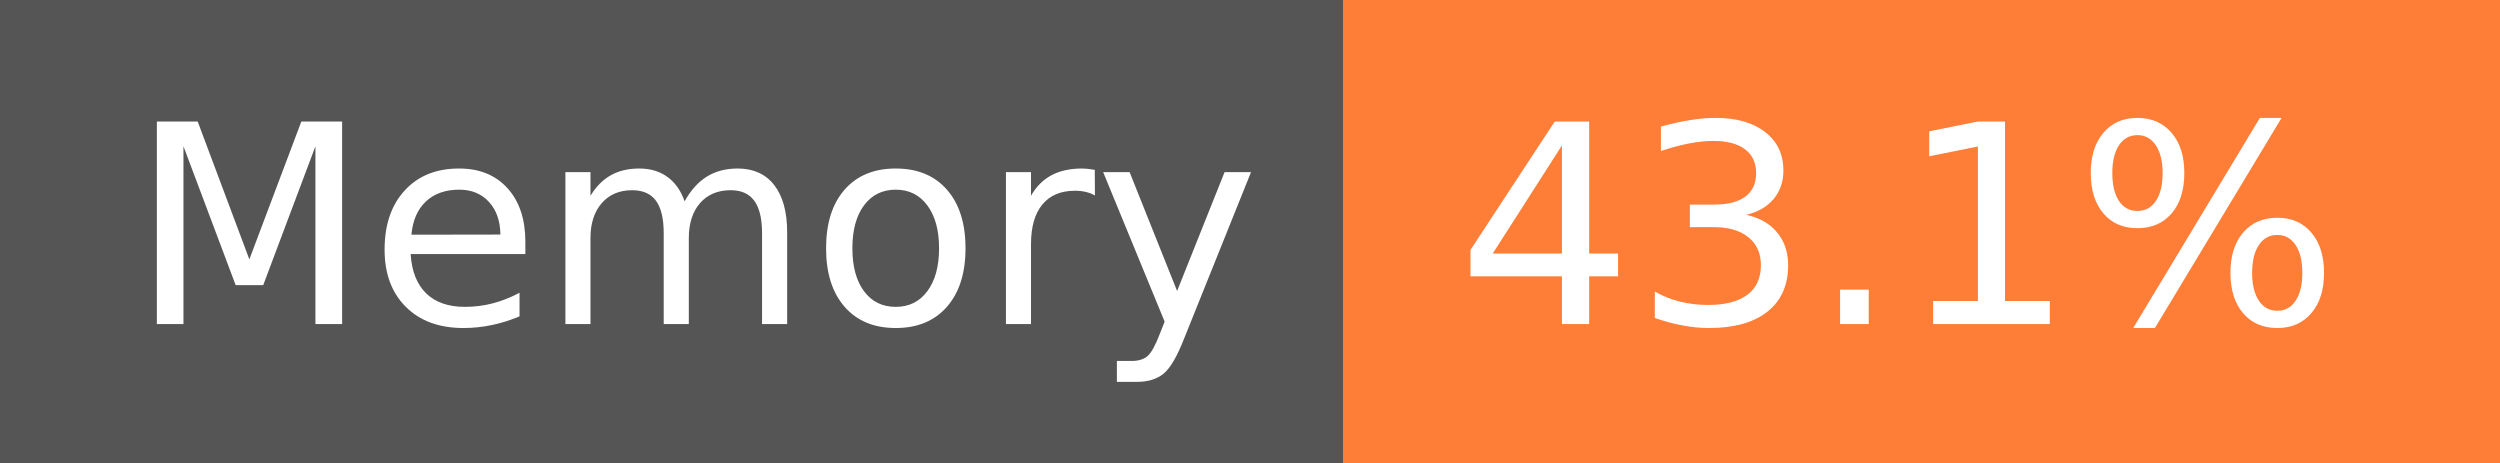
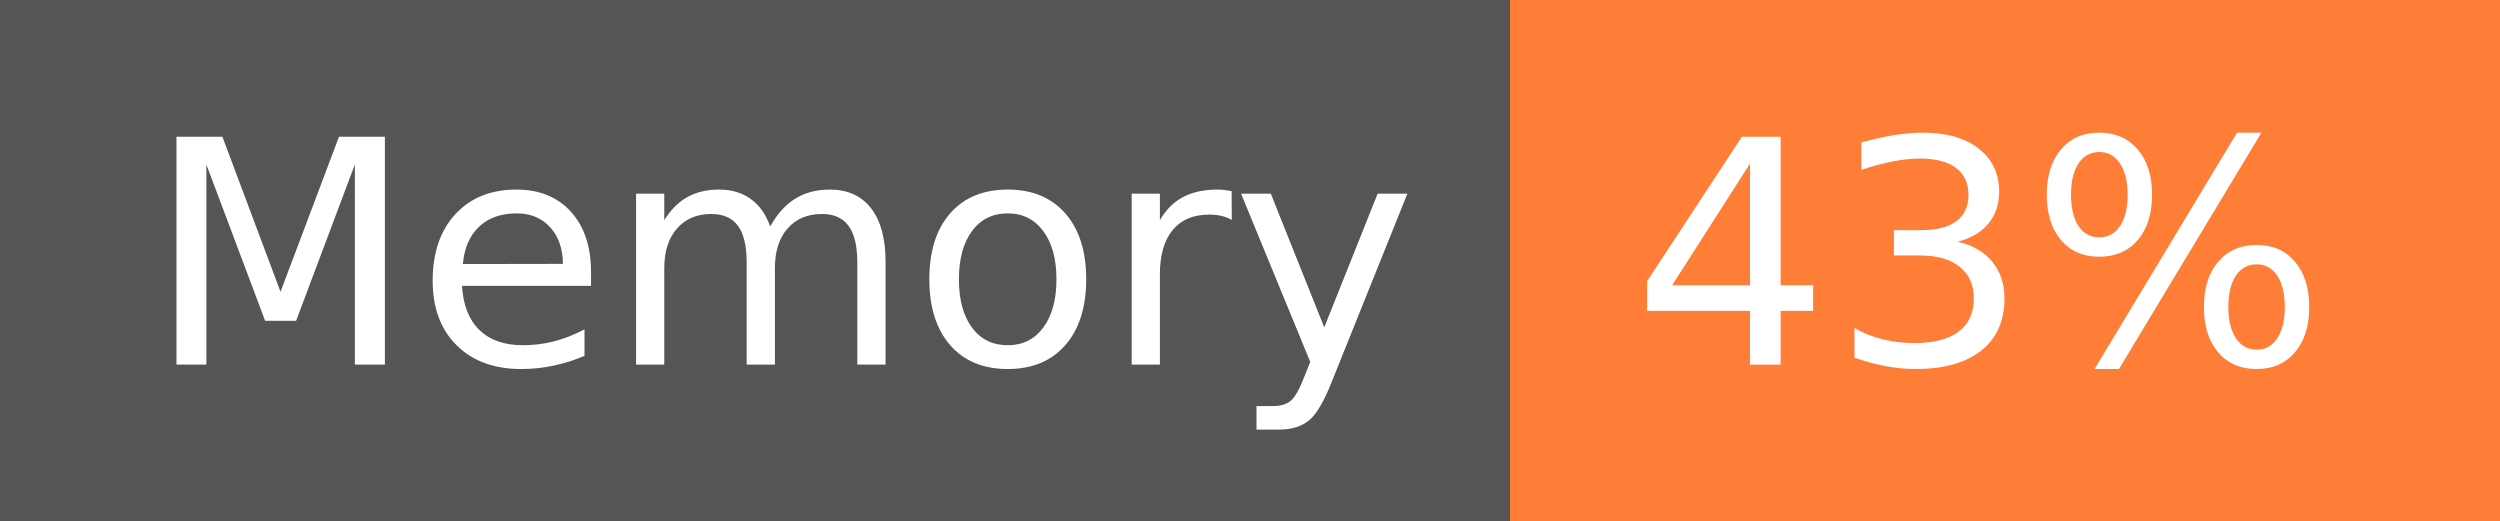
- <svg xmlns="http://www.w3.org/2000/svg" width="108" height="20" role="img" aria-label="Memory: 43.1%">
+ <svg xmlns="http://www.w3.org/2000/svg" width="96" height="20" role="img" aria-label="Memory: 43%">
  <g shape-rendering="crispEdges">
    <rect width="58" height="20" fill="#555" />
-     <rect x="58" width="50" height="20" fill="#fe7d37" />
+     <rect x="58" width="38" height="20" fill="#fe7d37" />
  </g>
  <g fill="#fff" text-anchor="middle" font-family="Verdana,Geneva,DejaVu Sans,sans-serif" text-rendering="geometricPrecision" font-size="120">
    <text x="300" y="140" transform="scale(.1)" fill="#fff" textLength="466">Memory</text>
-     <text x="820" y="140" transform="scale(.1)" fill="#fff" textLength="390">43.1%</text>
+     <text x="760" y="140" transform="scale(.1)" fill="#fff" textLength="276">43%</text>
  </g>
</svg>
